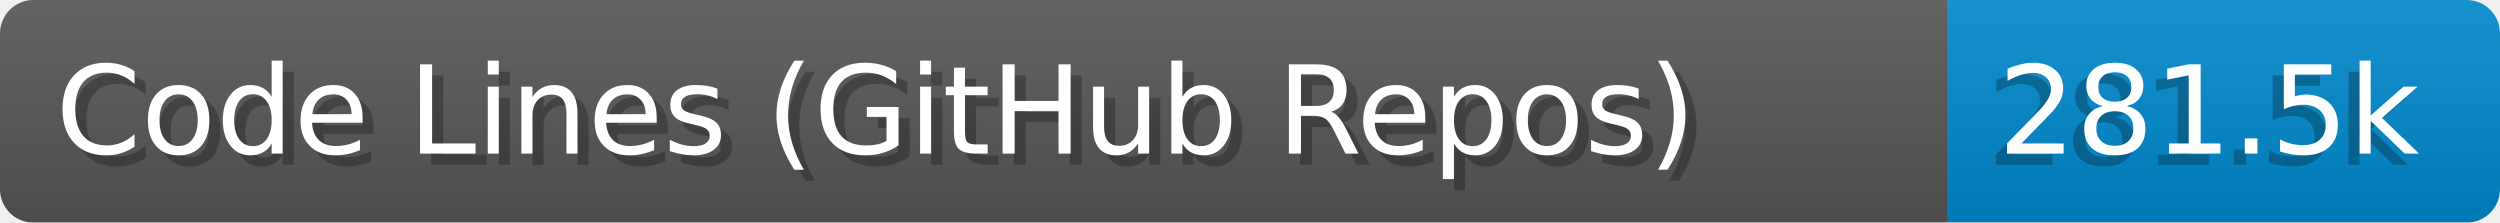
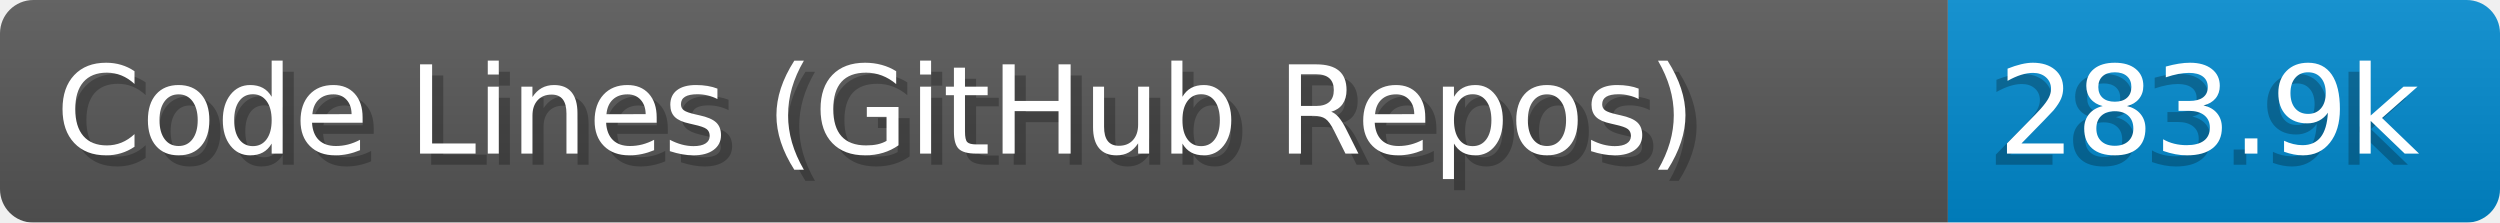
- <svg xmlns="http://www.w3.org/2000/svg" width="224.6" height="20" viewBox="0 0 2246.0 200" role="img" aria-label="Code Lines (GitHub Repos): 281.5k">
+ <svg xmlns="http://www.w3.org/2000/svg" width="224.6" height="20" viewBox="0 0 2246.0 200" role="img" aria-label="Code Lines (GitHub Repos): 283.9k">
  <linearGradient id="a" x2="0" y2="100%">
    <stop offset="0" stop-opacity=".1" stop-color="#EEE" />
    <stop offset="1" stop-opacity=".1" />
  </linearGradient>
  <mask id="m">
    <rect width="2246.0" height="200" rx="30" fill="#FFF" />
  </mask>
  <g mask="url(#m)">
    <rect width="1750.0" height="200" fill="#555" />
    <rect width="496.0" height="200" fill="#08C" x="1750.0" />
    <rect width="2246.0" height="200" fill="url(#a)" />
  </g>
  <g aria-hidden="true" fill="#fff" text-anchor="start" font-family="Verdana,DejaVu Sans,sans-serif" font-size="110">
    <text x="60" y="148" textLength="1650.0" fill="#000" opacity="0.25">Code Lines (GitHub Repos)</text>
    <text x="50" y="138" textLength="1650.0">Code Lines (GitHub Repos)</text>
-     <text x="1785.0" y="148" textLength="396.0" fill="#000" opacity="0.25">281.5k</text>
-     <text x="1795.0" y="138" textLength="396.0">281.5k</text>
+     <text x="1785.0" y="148" textLength="396.0" fill="#000" opacity="0.25">283.9k</text>
+     <text x="1795.0" y="138" textLength="396.0">283.9k</text>
  </g>
</svg>
